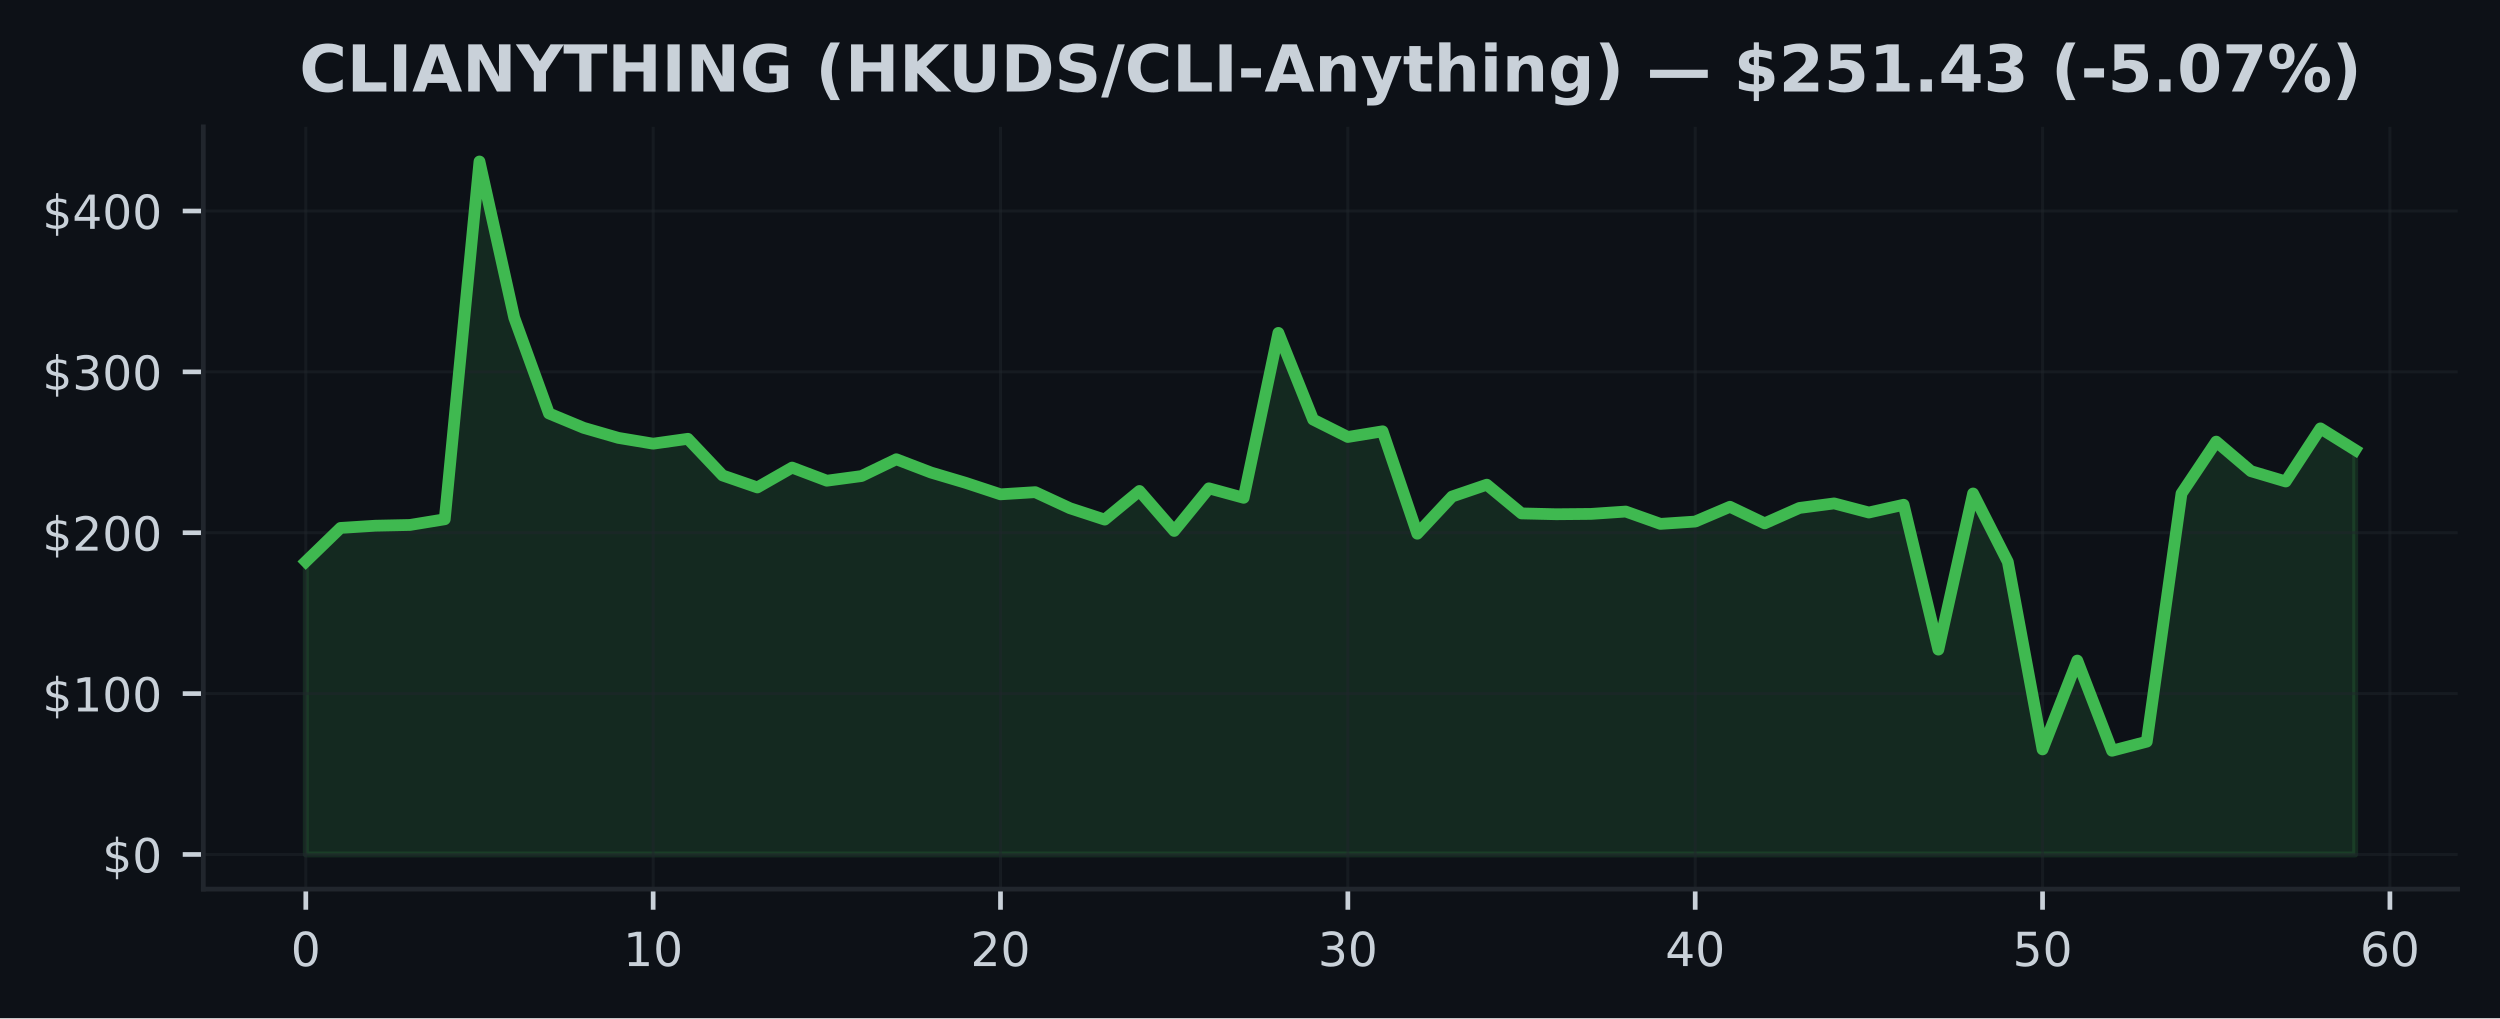
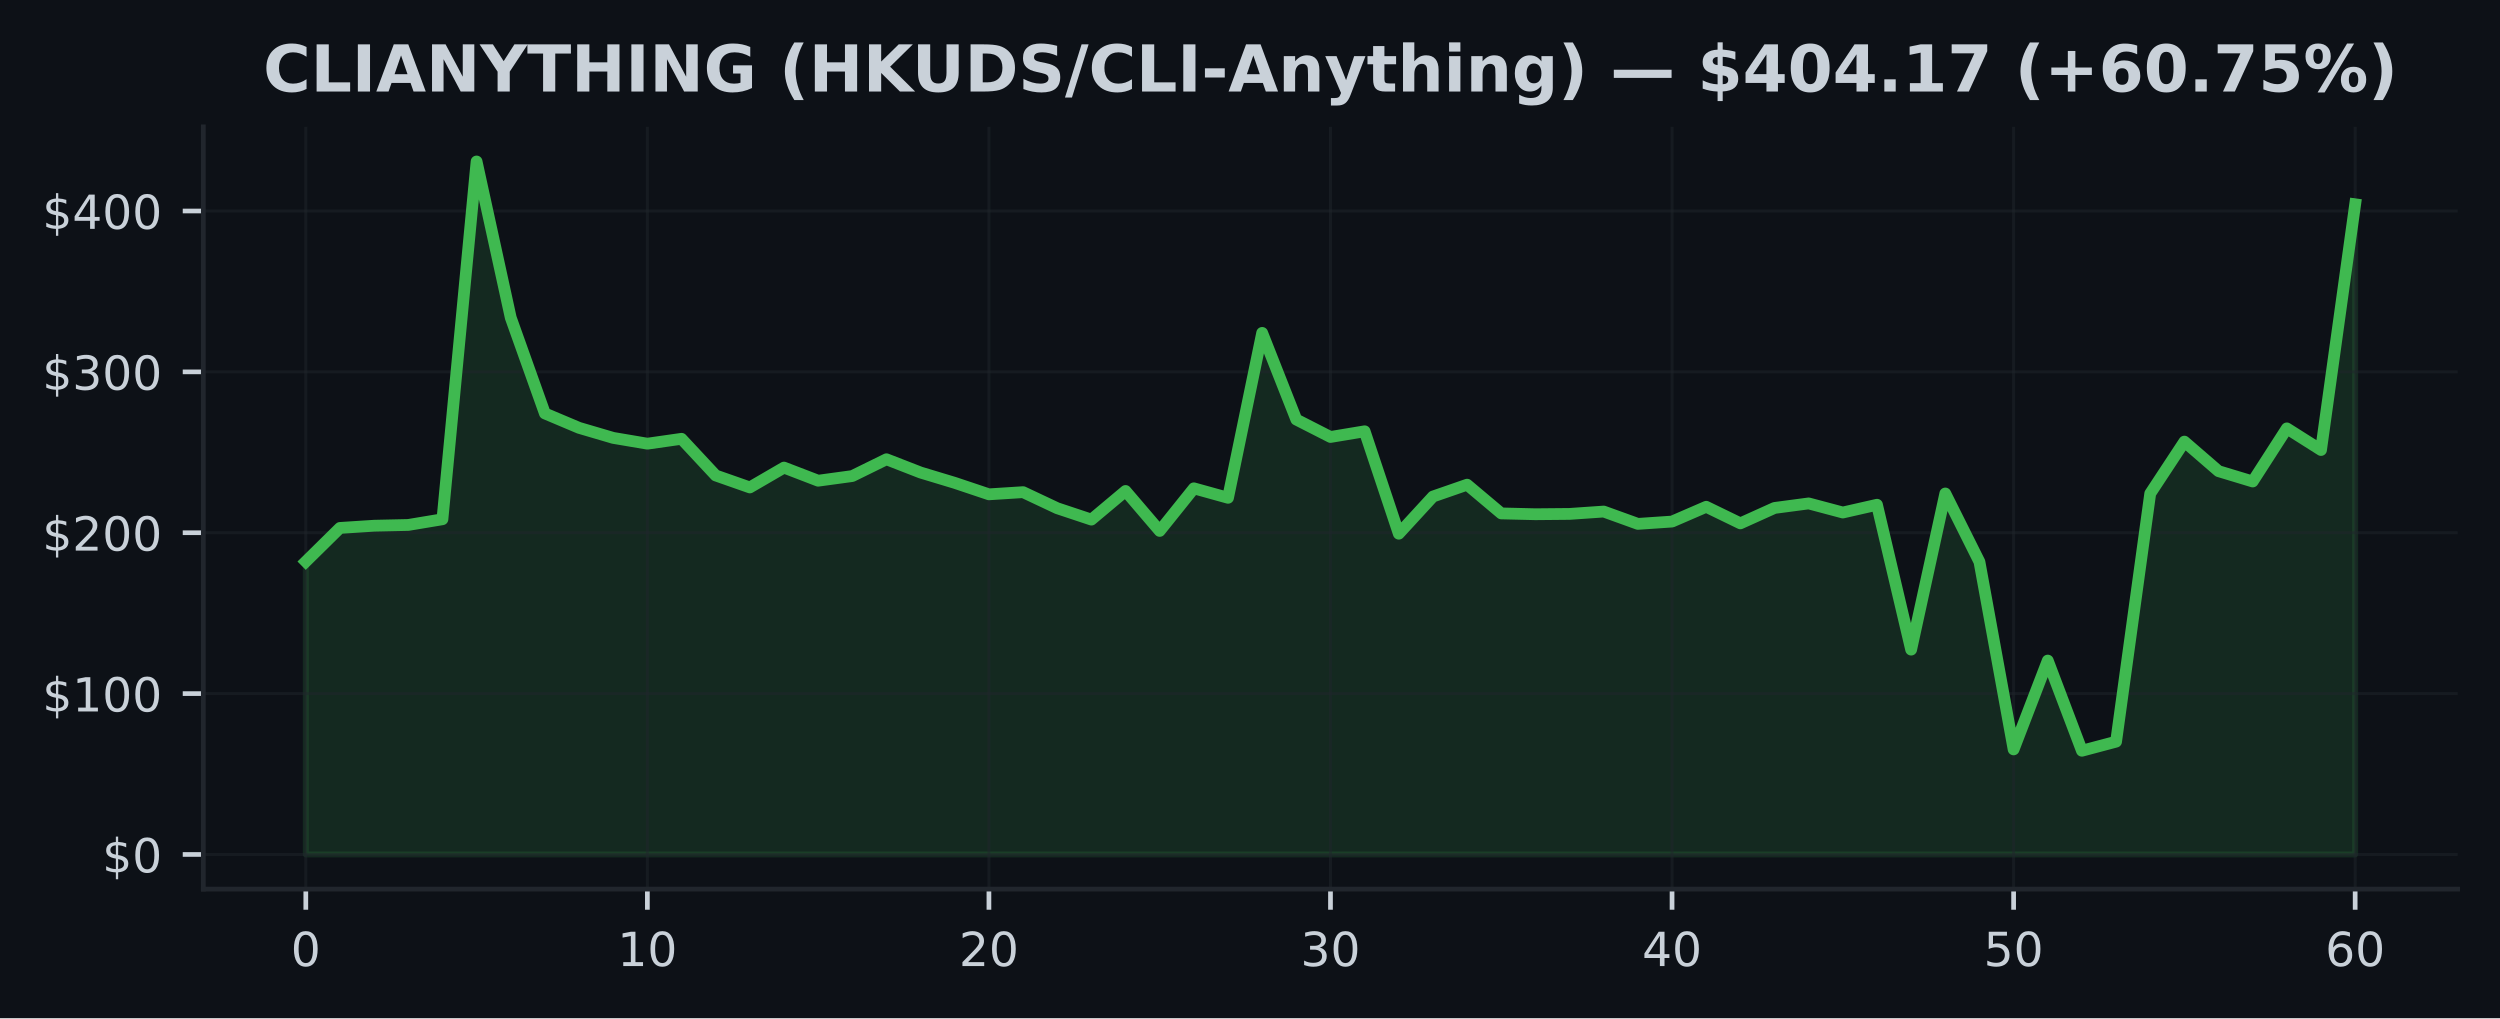
<svg xmlns="http://www.w3.org/2000/svg" xmlns:xlink="http://www.w3.org/1999/xlink" width="424.91pt" height="173.061pt" viewBox="0 0 424.91 173.061" version="1.1">
  <defs>
    <style type="text/css">*{stroke-linejoin: round; stroke-linecap: butt}</style>
  </defs>
  <g id="figure_1">
    <g id="patch_1">
      <path d="M 0 173.061  L 424.91 173.061  L 424.91 0  L 0 0  z " style="fill: #0d1117" />
    </g>
    <g id="axes_1">
      <g id="patch_2">
        <path d="M 34.56 151.118  L 417.71 151.118  L 417.71 21.558  L 34.56 21.558  z " style="fill: #0d1117" />
      </g>
      <g id="FillBetweenPolyCollection_1">
        <defs>
-           <path id="m58f45f64d0" d="M 51.976 -27.832  L 51.976 -77.612  L 57.88 -83.332  L 63.783 -83.707  L 69.687 -83.838  L 75.591 -84.806  L 81.494 -145.613  L 87.398 -119.07  L 93.302 -102.791  L 99.205 -100.341  L 105.109 -98.635  L 111.013 -97.651  L 116.917 -98.479  L 122.82 -92.251  L 128.724 -90.214  L 134.628 -93.588  L 140.531 -91.357  L 146.435 -92.15  L 152.339 -95.004  L 158.242 -92.746  L 164.146 -90.991  L 170.05 -89.044  L 175.954 -89.413  L 181.857 -86.679  L 187.761 -84.746  L 193.665 -89.612  L 199.568 -82.824  L 205.472 -90.064  L 211.376 -88.453  L 217.279 -116.481  L 223.183 -101.749  L 229.087 -98.791  L 234.991 -99.756  L 240.894 -82.351  L 246.798 -88.666  L 252.702 -90.682  L 258.605 -85.798  L 264.509 -85.659  L 270.413 -85.714  L 276.316 -86.116  L 282.22 -84.018  L 288.124 -84.415  L 294.028 -86.928  L 299.931 -84.109  L 305.835 -86.728  L 311.739 -87.499  L 317.642 -85.951  L 323.546 -87.272  L 329.45 -62.648  L 335.353 -89.186  L 341.257 -77.566  L 347.161 -45.691  L 353.065 -60.786  L 358.968 -45.461  L 364.872 -47.006  L 370.776 -89.181  L 376.679 -98.001  L 382.583 -92.981  L 388.487 -91.226  L 394.39 -100.251  L 400.294 -96.576  L 400.294 -27.832  L 400.294 -27.832  L 394.39 -27.832  L 388.487 -27.832  L 382.583 -27.832  L 376.679 -27.832  L 370.776 -27.832  L 364.872 -27.832  L 358.968 -27.832  L 353.065 -27.832  L 347.161 -27.832  L 341.257 -27.832  L 335.353 -27.832  L 329.45 -27.832  L 323.546 -27.832  L 317.642 -27.832  L 311.739 -27.832  L 305.835 -27.832  L 299.931 -27.832  L 294.028 -27.832  L 288.124 -27.832  L 282.22 -27.832  L 276.316 -27.832  L 270.413 -27.832  L 264.509 -27.832  L 258.605 -27.832  L 252.702 -27.832  L 246.798 -27.832  L 240.894 -27.832  L 234.991 -27.832  L 229.087 -27.832  L 223.183 -27.832  L 217.279 -27.832  L 211.376 -27.832  L 205.472 -27.832  L 199.568 -27.832  L 193.665 -27.832  L 187.761 -27.832  L 181.857 -27.832  L 175.954 -27.832  L 170.05 -27.832  L 164.146 -27.832  L 158.242 -27.832  L 152.339 -27.832  L 146.435 -27.832  L 140.531 -27.832  L 134.628 -27.832  L 128.724 -27.832  L 122.82 -27.832  L 116.917 -27.832  L 111.013 -27.832  L 105.109 -27.832  L 99.205 -27.832  L 93.302 -27.832  L 87.398 -27.832  L 81.494 -27.832  L 75.591 -27.832  L 69.687 -27.832  L 63.783 -27.832  L 57.88 -27.832  L 51.976 -27.832  z " style="stroke: #3fb950; stroke-opacity: 0.15" />
+           <path id="m0d04fa0395" d="M 51.976 -27.832  L 51.976 -77.612  L 57.781 -83.332  L 63.587 -83.707  L 69.392 -83.838  L 75.197 -84.806  L 81.002 -145.613  L 86.808 -119.07  L 92.613 -102.791  L 98.418 -100.341  L 104.224 -98.635  L 110.029 -97.651  L 115.834 -98.479  L 121.64 -92.251  L 127.445 -90.214  L 133.25 -93.588  L 139.055 -91.357  L 144.861 -92.15  L 150.666 -95.004  L 156.471 -92.746  L 162.277 -90.991  L 168.082 -89.044  L 173.887 -89.413  L 179.693 -86.679  L 185.498 -84.746  L 191.303 -89.612  L 197.108 -82.824  L 202.914 -90.064  L 208.719 -88.453  L 214.524 -116.481  L 220.33 -101.749  L 226.135 -98.791  L 231.94 -99.756  L 237.746 -82.351  L 243.551 -88.666  L 249.356 -90.682  L 255.162 -85.798  L 260.967 -85.659  L 266.772 -85.714  L 272.577 -86.116  L 278.383 -84.018  L 284.188 -84.415  L 289.993 -86.928  L 295.799 -84.109  L 301.604 -86.728  L 307.409 -87.499  L 313.215 -85.951  L 319.02 -87.272  L 324.825 -62.648  L 330.63 -89.186  L 336.436 -77.566  L 342.241 -45.691  L 348.046 -60.786  L 353.852 -45.461  L 359.657 -47.006  L 365.462 -89.181  L 371.268 -98.001  L 377.073 -92.981  L 382.878 -91.226  L 388.683 -100.251  L 394.489 -96.576  L 400.294 -138.338  L 400.294 -27.832  L 400.294 -27.832  L 394.489 -27.832  L 388.683 -27.832  L 382.878 -27.832  L 377.073 -27.832  L 371.268 -27.832  L 365.462 -27.832  L 359.657 -27.832  L 353.852 -27.832  L 348.046 -27.832  L 342.241 -27.832  L 336.436 -27.832  L 330.63 -27.832  L 324.825 -27.832  L 319.02 -27.832  L 313.215 -27.832  L 307.409 -27.832  L 301.604 -27.832  L 295.799 -27.832  L 289.993 -27.832  L 284.188 -27.832  L 278.383 -27.832  L 272.577 -27.832  L 266.772 -27.832  L 260.967 -27.832  L 255.162 -27.832  L 249.356 -27.832  L 243.551 -27.832  L 237.746 -27.832  L 231.94 -27.832  L 226.135 -27.832  L 220.33 -27.832  L 214.524 -27.832  L 208.719 -27.832  L 202.914 -27.832  L 197.108 -27.832  L 191.303 -27.832  L 185.498 -27.832  L 179.693 -27.832  L 173.887 -27.832  L 168.082 -27.832  L 162.277 -27.832  L 156.471 -27.832  L 150.666 -27.832  L 144.861 -27.832  L 139.055 -27.832  L 133.25 -27.832  L 127.445 -27.832  L 121.64 -27.832  L 115.834 -27.832  L 110.029 -27.832  L 104.224 -27.832  L 98.418 -27.832  L 92.613 -27.832  L 86.808 -27.832  L 81.002 -27.832  L 75.197 -27.832  L 69.392 -27.832  L 63.587 -27.832  L 57.781 -27.832  L 51.976 -27.832  z " style="stroke: #3fb950; stroke-opacity: 0.15" />
        </defs>
-         <g clip-path="url(#pb9dd14fadb)">
-           <use xlink:href="#m58f45f64d0" x="0" y="173.061" style="fill: #3fb950; fill-opacity: 0.15; stroke: #3fb950; stroke-opacity: 0.15" />
+         <g clip-path="url(#p597c55c87f)">
+           <use xlink:href="#m0d04fa0395" x="0" y="173.061" style="fill: #3fb950; fill-opacity: 0.15; stroke: #3fb950; stroke-opacity: 0.15" />
        </g>
      </g>
      <g id="matplotlib.axis_1">
        <g id="xtick_1">
          <g id="line2d_1">
-             <path d="M 51.976 151.118  L 51.976 21.558  " clip-path="url(#pb9dd14fadb)" style="fill: none; stroke: #21262d; stroke-opacity: 0.5; stroke-width: 0.5; stroke-linecap: square" />
+             <path d="M 51.976 151.118  L 51.976 21.558  " clip-path="url(#p597c55c87f)" style="fill: none; stroke: #21262d; stroke-opacity: 0.5; stroke-width: 0.5; stroke-linecap: square" />
          </g>
          <g id="line2d_2">
            <defs>
-               <path id="maa7d5f67ea" d="M 0 0  L 0 3.5  " style="stroke: #c9d1d9; stroke-width: 0.8" />
+               <path id="m3aefb17740" d="M 0 0  L 0 3.5  " style="stroke: #c9d1d9; stroke-width: 0.8" />
            </defs>
            <g>
-               <use xlink:href="#maa7d5f67ea" x="51.976" y="151.118" style="fill: #c9d1d9; stroke: #c9d1d9; stroke-width: 0.8" />
+               <use xlink:href="#m3aefb17740" x="51.976" y="151.118" style="fill: #c9d1d9; stroke: #c9d1d9; stroke-width: 0.8" />
            </g>
          </g>
          <g id="text_1">
            <g style="fill: #c9d1d9" transform="translate(49.43091 164.197) scale(0.08 -0.08)">
              <defs>
                <path id="DejaVuSans-30" d="M 2034 4250  Q 1547 4250 1301 3770  Q 1056 3291 1056 2328  Q 1056 1369 1301 889  Q 1547 409 2034 409  Q 2525 409 2770 889  Q 3016 1369 3016 2328  Q 3016 3291 2770 3770  Q 2525 4250 2034 4250  z M 2034 4750  Q 2819 4750 3233 4129  Q 3647 3509 3647 2328  Q 3647 1150 3233 529  Q 2819 -91 2034 -91  Q 1250 -91 836 529  Q 422 1150 422 2328  Q 422 3509 836 4129  Q 1250 4750 2034 4750  z " transform="scale(0.015625)" />
              </defs>
              <use xlink:href="#DejaVuSans-30" />
            </g>
          </g>
        </g>
        <g id="xtick_2">
          <g id="line2d_3">
-             <path d="M 111.013 151.118  L 111.013 21.558  " clip-path="url(#pb9dd14fadb)" style="fill: none; stroke: #21262d; stroke-opacity: 0.5; stroke-width: 0.5; stroke-linecap: square" />
+             <path d="M 110.029 151.118  L 110.029 21.558  " clip-path="url(#p597c55c87f)" style="fill: none; stroke: #21262d; stroke-opacity: 0.5; stroke-width: 0.5; stroke-linecap: square" />
          </g>
          <g id="line2d_4">
            <g>
-               <use xlink:href="#maa7d5f67ea" x="111.013" y="151.118" style="fill: #c9d1d9; stroke: #c9d1d9; stroke-width: 0.8" />
+               <use xlink:href="#m3aefb17740" x="110.029" y="151.118" style="fill: #c9d1d9; stroke: #c9d1d9; stroke-width: 0.8" />
            </g>
          </g>
          <g id="text_2">
-             <g style="fill: #c9d1d9" transform="translate(105.9229 164.197) scale(0.08 -0.08)">
+             <g style="fill: #c9d1d9" transform="translate(104.9389 164.197) scale(0.08 -0.08)">
              <defs>
                <path id="DejaVuSans-31" d="M 794 531  L 1825 531  L 1825 4091  L 703 3866  L 703 4441  L 1819 4666  L 2450 4666  L 2450 531  L 3481 531  L 3481 0  L 794 0  L 794 531  z " transform="scale(0.015625)" />
              </defs>
              <use xlink:href="#DejaVuSans-31" />
              <use xlink:href="#DejaVuSans-30" transform="translate(63.62305 0)" />
            </g>
          </g>
        </g>
        <g id="xtick_3">
          <g id="line2d_5">
-             <path d="M 170.05 151.118  L 170.05 21.558  " clip-path="url(#pb9dd14fadb)" style="fill: none; stroke: #21262d; stroke-opacity: 0.5; stroke-width: 0.5; stroke-linecap: square" />
+             <path d="M 168.082 151.118  L 168.082 21.558  " clip-path="url(#p597c55c87f)" style="fill: none; stroke: #21262d; stroke-opacity: 0.5; stroke-width: 0.5; stroke-linecap: square" />
          </g>
          <g id="line2d_6">
            <g>
-               <use xlink:href="#maa7d5f67ea" x="170.05" y="151.118" style="fill: #c9d1d9; stroke: #c9d1d9; stroke-width: 0.8" />
+               <use xlink:href="#m3aefb17740" x="168.082" y="151.118" style="fill: #c9d1d9; stroke: #c9d1d9; stroke-width: 0.8" />
            </g>
          </g>
          <g id="text_3">
-             <g style="fill: #c9d1d9" transform="translate(164.9599 164.197) scale(0.08 -0.08)">
+             <g style="fill: #c9d1d9" transform="translate(162.992 164.197) scale(0.08 -0.08)">
              <defs>
                <path id="DejaVuSans-32" d="M 1228 531  L 3431 531  L 3431 0  L 469 0  L 469 531  Q 828 903 1448 1529  Q 2069 2156 2228 2338  Q 2531 2678 2651 2914  Q 2772 3150 2772 3378  Q 2772 3750 2511 3984  Q 2250 4219 1831 4219  Q 1534 4219 1204 4116  Q 875 4013 500 3803  L 500 4441  Q 881 4594 1212 4672  Q 1544 4750 1819 4750  Q 2544 4750 2975 4387  Q 3406 4025 3406 3419  Q 3406 3131 3298 2873  Q 3191 2616 2906 2266  Q 2828 2175 2409 1742  Q 1991 1309 1228 531  z " transform="scale(0.015625)" />
              </defs>
              <use xlink:href="#DejaVuSans-32" />
              <use xlink:href="#DejaVuSans-30" transform="translate(63.62305 0)" />
            </g>
          </g>
        </g>
        <g id="xtick_4">
          <g id="line2d_7">
-             <path d="M 229.087 151.118  L 229.087 21.558  " clip-path="url(#pb9dd14fadb)" style="fill: none; stroke: #21262d; stroke-opacity: 0.5; stroke-width: 0.5; stroke-linecap: square" />
+             <path d="M 226.135 151.118  L 226.135 21.558  " clip-path="url(#p597c55c87f)" style="fill: none; stroke: #21262d; stroke-opacity: 0.5; stroke-width: 0.5; stroke-linecap: square" />
          </g>
          <g id="line2d_8">
            <g>
-               <use xlink:href="#maa7d5f67ea" x="229.087" y="151.118" style="fill: #c9d1d9; stroke: #c9d1d9; stroke-width: 0.8" />
+               <use xlink:href="#m3aefb17740" x="226.135" y="151.118" style="fill: #c9d1d9; stroke: #c9d1d9; stroke-width: 0.8" />
            </g>
          </g>
          <g id="text_4">
-             <g style="fill: #c9d1d9" transform="translate(223.9968 164.197) scale(0.08 -0.08)">
+             <g style="fill: #c9d1d9" transform="translate(221.045 164.197) scale(0.08 -0.08)">
              <defs>
                <path id="DejaVuSans-33" d="M 2597 2516  Q 3050 2419 3304 2112  Q 3559 1806 3559 1356  Q 3559 666 3084 287  Q 2609 -91 1734 -91  Q 1441 -91 1130 -33  Q 819 25 488 141  L 488 750  Q 750 597 1062 519  Q 1375 441 1716 441  Q 2309 441 2620 675  Q 2931 909 2931 1356  Q 2931 1769 2642 2001  Q 2353 2234 1838 2234  L 1294 2234  L 1294 2753  L 1863 2753  Q 2328 2753 2575 2939  Q 2822 3125 2822 3475  Q 2822 3834 2567 4026  Q 2313 4219 1838 4219  Q 1578 4219 1281 4162  Q 984 4106 628 3988  L 628 4550  Q 988 4650 1302 4700  Q 1616 4750 1894 4750  Q 2613 4750 3031 4423  Q 3450 4097 3450 3541  Q 3450 3153 3228 2886  Q 3006 2619 2597 2516  z " transform="scale(0.015625)" />
              </defs>
              <use xlink:href="#DejaVuSans-33" />
              <use xlink:href="#DejaVuSans-30" transform="translate(63.62305 0)" />
            </g>
          </g>
        </g>
        <g id="xtick_5">
          <g id="line2d_9">
-             <path d="M 288.124 151.118  L 288.124 21.558  " clip-path="url(#pb9dd14fadb)" style="fill: none; stroke: #21262d; stroke-opacity: 0.5; stroke-width: 0.5; stroke-linecap: square" />
+             <path d="M 284.188 151.118  L 284.188 21.558  " clip-path="url(#p597c55c87f)" style="fill: none; stroke: #21262d; stroke-opacity: 0.5; stroke-width: 0.5; stroke-linecap: square" />
          </g>
          <g id="line2d_10">
            <g>
-               <use xlink:href="#maa7d5f67ea" x="288.124" y="151.118" style="fill: #c9d1d9; stroke: #c9d1d9; stroke-width: 0.8" />
+               <use xlink:href="#m3aefb17740" x="284.188" y="151.118" style="fill: #c9d1d9; stroke: #c9d1d9; stroke-width: 0.8" />
            </g>
          </g>
          <g id="text_5">
-             <g style="fill: #c9d1d9" transform="translate(283.0338 164.197) scale(0.08 -0.08)">
+             <g style="fill: #c9d1d9" transform="translate(279.098 164.197) scale(0.08 -0.08)">
              <defs>
                <path id="DejaVuSans-34" d="M 2419 4116  L 825 1625  L 2419 1625  L 2419 4116  z M 2253 4666  L 3047 4666  L 3047 1625  L 3713 1625  L 3713 1100  L 3047 1100  L 3047 0  L 2419 0  L 2419 1100  L 313 1100  L 313 1709  L 2253 4666  z " transform="scale(0.015625)" />
              </defs>
              <use xlink:href="#DejaVuSans-34" />
              <use xlink:href="#DejaVuSans-30" transform="translate(63.62305 0)" />
            </g>
          </g>
        </g>
        <g id="xtick_6">
          <g id="line2d_11">
-             <path d="M 347.161 151.118  L 347.161 21.558  " clip-path="url(#pb9dd14fadb)" style="fill: none; stroke: #21262d; stroke-opacity: 0.5; stroke-width: 0.5; stroke-linecap: square" />
+             <path d="M 342.241 151.118  L 342.241 21.558  " clip-path="url(#p597c55c87f)" style="fill: none; stroke: #21262d; stroke-opacity: 0.5; stroke-width: 0.5; stroke-linecap: square" />
          </g>
          <g id="line2d_12">
            <g>
-               <use xlink:href="#maa7d5f67ea" x="347.161" y="151.118" style="fill: #c9d1d9; stroke: #c9d1d9; stroke-width: 0.8" />
+               <use xlink:href="#m3aefb17740" x="342.241" y="151.118" style="fill: #c9d1d9; stroke: #c9d1d9; stroke-width: 0.8" />
            </g>
          </g>
          <g id="text_6">
-             <g style="fill: #c9d1d9" transform="translate(342.0708 164.197) scale(0.08 -0.08)">
+             <g style="fill: #c9d1d9" transform="translate(337.1511 164.197) scale(0.08 -0.08)">
              <defs>
                <path id="DejaVuSans-35" d="M 691 4666  L 3169 4666  L 3169 4134  L 1269 4134  L 1269 2991  Q 1406 3038 1543 3061  Q 1681 3084 1819 3084  Q 2600 3084 3056 2656  Q 3513 2228 3513 1497  Q 3513 744 3044 326  Q 2575 -91 1722 -91  Q 1428 -91 1123 -41  Q 819 9 494 109  L 494 744  Q 775 591 1075 516  Q 1375 441 1709 441  Q 2250 441 2565 725  Q 2881 1009 2881 1497  Q 2881 1984 2565 2268  Q 2250 2553 1709 2553  Q 1456 2553 1204 2497  Q 953 2441 691 2322  L 691 4666  z " transform="scale(0.015625)" />
              </defs>
              <use xlink:href="#DejaVuSans-35" />
              <use xlink:href="#DejaVuSans-30" transform="translate(63.62305 0)" />
            </g>
          </g>
        </g>
        <g id="xtick_7">
          <g id="line2d_13">
-             <path d="M 406.198 151.118  L 406.198 21.558  " clip-path="url(#pb9dd14fadb)" style="fill: none; stroke: #21262d; stroke-opacity: 0.5; stroke-width: 0.5; stroke-linecap: square" />
+             <path d="M 400.294 151.118  L 400.294 21.558  " clip-path="url(#p597c55c87f)" style="fill: none; stroke: #21262d; stroke-opacity: 0.5; stroke-width: 0.5; stroke-linecap: square" />
          </g>
          <g id="line2d_14">
            <g>
-               <use xlink:href="#maa7d5f67ea" x="406.198" y="151.118" style="fill: #c9d1d9; stroke: #c9d1d9; stroke-width: 0.8" />
+               <use xlink:href="#m3aefb17740" x="400.294" y="151.118" style="fill: #c9d1d9; stroke: #c9d1d9; stroke-width: 0.8" />
            </g>
          </g>
          <g id="text_7">
-             <g style="fill: #c9d1d9" transform="translate(401.1078 164.197) scale(0.08 -0.08)">
+             <g style="fill: #c9d1d9" transform="translate(395.2041 164.197) scale(0.08 -0.08)">
              <defs>
                <path id="DejaVuSans-36" d="M 2113 2584  Q 1688 2584 1439 2293  Q 1191 2003 1191 1497  Q 1191 994 1439 701  Q 1688 409 2113 409  Q 2538 409 2786 701  Q 3034 994 3034 1497  Q 3034 2003 2786 2293  Q 2538 2584 2113 2584  z M 3366 4563  L 3366 3988  Q 3128 4100 2886 4159  Q 2644 4219 2406 4219  Q 1781 4219 1451 3797  Q 1122 3375 1075 2522  Q 1259 2794 1537 2939  Q 1816 3084 2150 3084  Q 2853 3084 3261 2657  Q 3669 2231 3669 1497  Q 3669 778 3244 343  Q 2819 -91 2113 -91  Q 1303 -91 875 529  Q 447 1150 447 2328  Q 447 3434 972 4092  Q 1497 4750 2381 4750  Q 2619 4750 2861 4703  Q 3103 4656 3366 4563  z " transform="scale(0.015625)" />
              </defs>
              <use xlink:href="#DejaVuSans-36" />
              <use xlink:href="#DejaVuSans-30" transform="translate(63.62305 0)" />
            </g>
          </g>
        </g>
      </g>
      <g id="matplotlib.axis_2">
        <g id="ytick_1">
          <g id="line2d_15">
-             <path d="M 34.56 145.229  L 417.71 145.229  " clip-path="url(#pb9dd14fadb)" style="fill: none; stroke: #21262d; stroke-opacity: 0.5; stroke-width: 0.5; stroke-linecap: square" />
+             <path d="M 34.56 145.229  L 417.71 145.229  " clip-path="url(#p597c55c87f)" style="fill: none; stroke: #21262d; stroke-opacity: 0.5; stroke-width: 0.5; stroke-linecap: square" />
          </g>
          <g id="line2d_16">
            <defs>
-               <path id="mf59d73e8df" d="M 0 0  L -3.5 0  " style="stroke: #c9d1d9; stroke-width: 0.8" />
+               <path id="m02a210b5dd" d="M 0 0  L -3.5 0  " style="stroke: #c9d1d9; stroke-width: 0.8" />
            </defs>
            <g>
-               <use xlink:href="#mf59d73e8df" x="34.56" y="145.229" style="fill: #c9d1d9; stroke: #c9d1d9; stroke-width: 0.8" />
+               <use xlink:href="#m02a210b5dd" x="34.56" y="145.229" style="fill: #c9d1d9; stroke: #c9d1d9; stroke-width: 0.8" />
            </g>
          </g>
          <g id="text_8">
            <g style="fill: #c9d1d9" transform="translate(17.38 148.2686) scale(0.08 -0.08)">
              <defs>
                <path id="DejaVuSans-24" d="M 2163 -941  L 1850 -941  L 1847 0  Q 1519 6 1191 76  Q 863 147 531 288  L 531 850  Q 850 650 1176 548  Q 1503 447 1850 444  L 1850 1869  Q 1159 1981 845 2250  Q 531 2519 531 2988  Q 531 3497 872 3790  Q 1213 4084 1850 4128  L 1850 4863  L 2163 4863  L 2163 4138  Q 2453 4125 2725 4076  Q 2997 4028 3256 3944  L 3256 3397  Q 2997 3528 2723 3600  Q 2450 3672 2163 3684  L 2163 2350  Q 2872 2241 3206 1959  Q 3541 1678 3541 1191  Q 3541 663 3186 358  Q 2831 53 2163 6  L 2163 -941  z M 1850 2406  L 1850 3688  Q 1488 3647 1297 3481  Q 1106 3316 1106 3041  Q 1106 2772 1282 2622  Q 1459 2472 1850 2406  z M 2163 1806  L 2163 453  Q 2559 506 2761 678  Q 2963 850 2963 1131  Q 2963 1406 2770 1568  Q 2578 1731 2163 1806  z " transform="scale(0.015625)" />
              </defs>
              <use xlink:href="#DejaVuSans-24" />
              <use xlink:href="#DejaVuSans-30" transform="translate(63.62305 0)" />
            </g>
          </g>
        </g>
        <g id="ytick_2">
          <g id="line2d_17">
-             <path d="M 34.56 117.888  L 417.71 117.888  " clip-path="url(#pb9dd14fadb)" style="fill: none; stroke: #21262d; stroke-opacity: 0.5; stroke-width: 0.5; stroke-linecap: square" />
+             <path d="M 34.56 117.888  L 417.71 117.888  " clip-path="url(#p597c55c87f)" style="fill: none; stroke: #21262d; stroke-opacity: 0.5; stroke-width: 0.5; stroke-linecap: square" />
          </g>
          <g id="line2d_18">
            <g>
-               <use xlink:href="#mf59d73e8df" x="34.56" y="117.888" style="fill: #c9d1d9; stroke: #c9d1d9; stroke-width: 0.8" />
+               <use xlink:href="#m02a210b5dd" x="34.56" y="117.888" style="fill: #c9d1d9; stroke: #c9d1d9; stroke-width: 0.8" />
            </g>
          </g>
          <g id="text_9">
            <g style="fill: #c9d1d9" transform="translate(7.2 120.927) scale(0.08 -0.08)">
              <use xlink:href="#DejaVuSans-24" />
              <use xlink:href="#DejaVuSans-31" transform="translate(63.62305 0)" />
              <use xlink:href="#DejaVuSans-30" transform="translate(127.2461 0)" />
              <use xlink:href="#DejaVuSans-30" transform="translate(190.8691 0)" />
            </g>
          </g>
        </g>
        <g id="ytick_3">
          <g id="line2d_19">
-             <path d="M 34.56 90.546  L 417.71 90.546  " clip-path="url(#pb9dd14fadb)" style="fill: none; stroke: #21262d; stroke-opacity: 0.5; stroke-width: 0.5; stroke-linecap: square" />
+             <path d="M 34.56 90.546  L 417.71 90.546  " clip-path="url(#p597c55c87f)" style="fill: none; stroke: #21262d; stroke-opacity: 0.5; stroke-width: 0.5; stroke-linecap: square" />
          </g>
          <g id="line2d_20">
            <g>
-               <use xlink:href="#mf59d73e8df" x="34.56" y="90.546" style="fill: #c9d1d9; stroke: #c9d1d9; stroke-width: 0.8" />
+               <use xlink:href="#m02a210b5dd" x="34.56" y="90.546" style="fill: #c9d1d9; stroke: #c9d1d9; stroke-width: 0.8" />
            </g>
          </g>
          <g id="text_10">
            <g style="fill: #c9d1d9" transform="translate(7.2 93.58552) scale(0.08 -0.08)">
              <use xlink:href="#DejaVuSans-24" />
              <use xlink:href="#DejaVuSans-32" transform="translate(63.62305 0)" />
              <use xlink:href="#DejaVuSans-30" transform="translate(127.2461 0)" />
              <use xlink:href="#DejaVuSans-30" transform="translate(190.8691 0)" />
            </g>
          </g>
        </g>
        <g id="ytick_4">
          <g id="line2d_21">
-             <path d="M 34.56 63.205  L 417.71 63.205  " clip-path="url(#pb9dd14fadb)" style="fill: none; stroke: #21262d; stroke-opacity: 0.5; stroke-width: 0.5; stroke-linecap: square" />
+             <path d="M 34.56 63.205  L 417.71 63.205  " clip-path="url(#p597c55c87f)" style="fill: none; stroke: #21262d; stroke-opacity: 0.5; stroke-width: 0.5; stroke-linecap: square" />
          </g>
          <g id="line2d_22">
            <g>
-               <use xlink:href="#mf59d73e8df" x="34.56" y="63.205" style="fill: #c9d1d9; stroke: #c9d1d9; stroke-width: 0.8" />
+               <use xlink:href="#m02a210b5dd" x="34.56" y="63.205" style="fill: #c9d1d9; stroke: #c9d1d9; stroke-width: 0.8" />
            </g>
          </g>
          <g id="text_11">
            <g style="fill: #c9d1d9" transform="translate(7.2 66.24399) scale(0.08 -0.08)">
              <use xlink:href="#DejaVuSans-24" />
              <use xlink:href="#DejaVuSans-33" transform="translate(63.62305 0)" />
              <use xlink:href="#DejaVuSans-30" transform="translate(127.2461 0)" />
              <use xlink:href="#DejaVuSans-30" transform="translate(190.8691 0)" />
            </g>
          </g>
        </g>
        <g id="ytick_5">
          <g id="line2d_23">
-             <path d="M 34.56 35.863  L 417.71 35.863  " clip-path="url(#pb9dd14fadb)" style="fill: none; stroke: #21262d; stroke-opacity: 0.5; stroke-width: 0.5; stroke-linecap: square" />
+             <path d="M 34.56 35.863  L 417.71 35.863  " clip-path="url(#p597c55c87f)" style="fill: none; stroke: #21262d; stroke-opacity: 0.5; stroke-width: 0.5; stroke-linecap: square" />
          </g>
          <g id="line2d_24">
            <g>
-               <use xlink:href="#mf59d73e8df" x="34.56" y="35.863" style="fill: #c9d1d9; stroke: #c9d1d9; stroke-width: 0.8" />
+               <use xlink:href="#m02a210b5dd" x="34.56" y="35.863" style="fill: #c9d1d9; stroke: #c9d1d9; stroke-width: 0.8" />
            </g>
          </g>
          <g id="text_12">
            <g style="fill: #c9d1d9" transform="translate(7.2 38.90247) scale(0.08 -0.08)">
              <use xlink:href="#DejaVuSans-24" />
              <use xlink:href="#DejaVuSans-34" transform="translate(63.62305 0)" />
              <use xlink:href="#DejaVuSans-30" transform="translate(127.2461 0)" />
              <use xlink:href="#DejaVuSans-30" transform="translate(190.8691 0)" />
            </g>
          </g>
        </g>
      </g>
      <g id="line2d_25">
-         <path d="M 51.976 95.448  L 57.88 89.729  L 63.783 89.354  L 69.687 89.223  L 75.591 88.255  L 81.494 27.447  L 87.398 53.991  L 93.302 70.27  L 99.205 72.719  L 105.109 74.426  L 111.013 75.41  L 116.917 74.581  L 122.82 80.81  L 128.724 82.847  L 134.628 79.473  L 140.531 81.704  L 146.435 80.911  L 152.339 78.057  L 158.242 80.315  L 164.146 82.07  L 170.05 84.017  L 175.954 83.648  L 181.857 86.382  L 187.761 88.315  L 193.665 83.448  L 199.568 90.237  L 205.472 82.997  L 211.376 84.608  L 217.279 56.58  L 223.183 71.311  L 229.087 74.27  L 234.991 73.305  L 240.894 90.71  L 246.798 84.394  L 252.702 82.379  L 258.605 87.262  L 264.509 87.402  L 270.413 87.347  L 276.316 86.945  L 282.22 89.042  L 288.124 88.646  L 294.028 86.133  L 299.931 88.952  L 305.835 86.333  L 311.739 85.562  L 317.642 87.109  L 323.546 85.789  L 329.45 110.412  L 335.353 83.875  L 341.257 95.495  L 347.161 127.37  L 353.065 112.274  L 358.968 127.599  L 364.872 126.055  L 370.776 83.88  L 376.679 75.06  L 382.583 80.08  L 388.487 81.835  L 394.39 72.81  L 400.294 76.484  " clip-path="url(#pb9dd14fadb)" style="fill: none; stroke: #3fb950; stroke-width: 2; stroke-linecap: square" />
+         <path d="M 51.976 95.448  L 57.781 89.729  L 63.587 89.354  L 69.392 89.223  L 75.197 88.255  L 81.002 27.447  L 86.808 53.991  L 92.613 70.27  L 98.418 72.719  L 104.224 74.426  L 110.029 75.41  L 115.834 74.581  L 121.64 80.81  L 127.445 82.847  L 133.25 79.473  L 139.055 81.704  L 144.861 80.911  L 150.666 78.057  L 156.471 80.315  L 162.277 82.07  L 168.082 84.017  L 173.887 83.648  L 179.693 86.382  L 185.498 88.315  L 191.303 83.448  L 197.108 90.237  L 202.914 82.997  L 208.719 84.608  L 214.524 56.58  L 220.33 71.311  L 226.135 74.27  L 231.94 73.305  L 237.746 90.71  L 243.551 84.394  L 249.356 82.379  L 255.162 87.262  L 260.967 87.402  L 266.772 87.347  L 272.577 86.945  L 278.383 89.042  L 284.188 88.646  L 289.993 86.133  L 295.799 88.952  L 301.604 86.333  L 307.409 85.562  L 313.215 87.109  L 319.02 85.789  L 324.825 110.412  L 330.63 83.875  L 336.436 95.495  L 342.241 127.37  L 348.046 112.274  L 353.852 127.599  L 359.657 126.055  L 365.462 83.88  L 371.268 75.06  L 377.073 80.08  L 382.878 81.835  L 388.683 72.81  L 394.489 76.484  L 400.294 34.723  " clip-path="url(#p597c55c87f)" style="fill: none; stroke: #3fb950; stroke-width: 2; stroke-linecap: square" />
      </g>
      <g id="patch_3">
        <path d="M 34.56 151.118  L 34.56 21.558  " style="fill: none; stroke: #21262d; stroke-width: 0.8; stroke-linejoin: miter; stroke-linecap: square" />
      </g>
      <g id="patch_4">
        <path d="M 34.56 151.118  L 417.71 151.118  " style="fill: none; stroke: #21262d; stroke-width: 0.8; stroke-linejoin: miter; stroke-linecap: square" />
      </g>
      <g id="text_13">
-         <g style="fill: #c9d1d9" transform="translate(50.88266 15.55828) scale(0.11 -0.11)">
+         <g style="fill: #c9d1d9" transform="translate(44.72953 15.55828) scale(0.11 -0.11)">
          <defs>
            <path id="DejaVuSans-Bold-43" d="M 4288 256  Q 3956 84 3597 -3  Q 3238 -91 2847 -91  Q 1681 -91 1000 561  Q 319 1213 319 2328  Q 319 3447 1000 4098  Q 1681 4750 2847 4750  Q 3238 4750 3597 4662  Q 3956 4575 4288 4403  L 4288 3438  Q 3953 3666 3628 3772  Q 3303 3878 2944 3878  Q 2300 3878 1931 3465  Q 1563 3053 1563 2328  Q 1563 1606 1931 1193  Q 2300 781 2944 781  Q 3303 781 3628 887  Q 3953 994 4288 1222  L 4288 256  z " transform="scale(0.015625)" />
            <path id="DejaVuSans-Bold-4c" d="M 588 4666  L 1791 4666  L 1791 909  L 3903 909  L 3903 0  L 588 0  L 588 4666  z " transform="scale(0.015625)" />
            <path id="DejaVuSans-Bold-49" d="M 588 4666  L 1791 4666  L 1791 0  L 588 0  L 588 4666  z " transform="scale(0.015625)" />
            <path id="DejaVuSans-Bold-41" d="M 3419 850  L 1538 850  L 1241 0  L 31 0  L 1759 4666  L 3194 4666  L 4922 0  L 3713 0  L 3419 850  z M 1838 1716  L 3116 1716  L 2478 3572  L 1838 1716  z " transform="scale(0.015625)" />
            <path id="DejaVuSans-Bold-4e" d="M 588 4666  L 1931 4666  L 3628 1466  L 3628 4666  L 4769 4666  L 4769 0  L 3425 0  L 1728 3200  L 1728 0  L 588 0  L 588 4666  z " transform="scale(0.015625)" />
            <path id="DejaVuSans-Bold-59" d="M -63 4666  L 1253 4666  L 2316 3003  L 3378 4666  L 4697 4666  L 2919 1966  L 2919 0  L 1716 0  L 1716 1966  L -63 4666  z " transform="scale(0.015625)" />
            <path id="DejaVuSans-Bold-54" d="M 31 4666  L 4331 4666  L 4331 3756  L 2784 3756  L 2784 0  L 1581 0  L 1581 3756  L 31 3756  L 31 4666  z " transform="scale(0.015625)" />
            <path id="DejaVuSans-Bold-48" d="M 588 4666  L 1791 4666  L 1791 2888  L 3566 2888  L 3566 4666  L 4769 4666  L 4769 0  L 3566 0  L 3566 1978  L 1791 1978  L 1791 0  L 588 0  L 588 4666  z " transform="scale(0.015625)" />
            <path id="DejaVuSans-Bold-47" d="M 4781 347  Q 4331 128 3847 18  Q 3363 -91 2847 -91  Q 1681 -91 1000 561  Q 319 1213 319 2328  Q 319 3456 1012 4103  Q 1706 4750 2913 4750  Q 3378 4750 3804 4662  Q 4231 4575 4609 4403  L 4609 3438  Q 4219 3659 3833 3768  Q 3447 3878 3059 3878  Q 2341 3878 1952 3476  Q 1563 3075 1563 2328  Q 1563 1588 1938 1184  Q 2313 781 3003 781  Q 3191 781 3352 804  Q 3513 828 3641 878  L 3641 1784  L 2906 1784  L 2906 2591  L 4781 2591  L 4781 347  z " transform="scale(0.015625)" />
            <path id="DejaVuSans-Bold-20" transform="scale(0.015625)" />
            <path id="DejaVuSans-Bold-28" d="M 2413 -844  L 1484 -844  Q 1006 -72 778 623  Q 550 1319 550 2003  Q 550 2688 779 3389  Q 1009 4091 1484 4856  L 2413 4856  Q 2013 4116 1813 3408  Q 1613 2700 1613 2009  Q 1613 1319 1811 609  Q 2009 -100 2413 -844  z " transform="scale(0.015625)" />
            <path id="DejaVuSans-Bold-4b" d="M 588 4666  L 1791 4666  L 1791 2963  L 3525 4666  L 4922 4666  L 2675 2456  L 5153 0  L 3647 0  L 1791 1838  L 1791 0  L 588 0  L 588 4666  z " transform="scale(0.015625)" />
            <path id="DejaVuSans-Bold-55" d="M 588 4666  L 1791 4666  L 1791 1869  Q 1791 1291 1980 1042  Q 2169 794 2597 794  Q 3028 794 3217 1042  Q 3406 1291 3406 1869  L 3406 4666  L 4609 4666  L 4609 1869  Q 4609 878 4112 393  Q 3616 -91 2597 -91  Q 1581 -91 1084 393  Q 588 878 588 1869  L 588 4666  z " transform="scale(0.015625)" />
            <path id="DejaVuSans-Bold-44" d="M 1791 3756  L 1791 909  L 2222 909  Q 2959 909 3348 1275  Q 3738 1641 3738 2338  Q 3738 3031 3350 3393  Q 2963 3756 2222 3756  L 1791 3756  z M 588 4666  L 1856 4666  Q 2919 4666 3439 4514  Q 3959 4363 4331 4000  Q 4659 3684 4818 3271  Q 4978 2859 4978 2338  Q 4978 1809 4818 1395  Q 4659 981 4331 666  Q 3956 303 3431 151  Q 2906 0 1856 0  L 588 0  L 588 4666  z " transform="scale(0.015625)" />
            <path id="DejaVuSans-Bold-53" d="M 3834 4519  L 3834 3531  Q 3450 3703 3084 3790  Q 2719 3878 2394 3878  Q 1963 3878 1756 3759  Q 1550 3641 1550 3391  Q 1550 3203 1689 3098  Q 1828 2994 2194 2919  L 2706 2816  Q 3484 2659 3812 2340  Q 4141 2022 4141 1434  Q 4141 663 3683 286  Q 3225 -91 2284 -91  Q 1841 -91 1394 -6  Q 947 78 500 244  L 500 1259  Q 947 1022 1364 901  Q 1781 781 2169 781  Q 2563 781 2772 912  Q 2981 1044 2981 1288  Q 2981 1506 2839 1625  Q 2697 1744 2272 1838  L 1806 1941  Q 1106 2091 782 2419  Q 459 2747 459 3303  Q 459 4000 909 4375  Q 1359 4750 2203 4750  Q 2588 4750 2994 4692  Q 3400 4634 3834 4519  z " transform="scale(0.015625)" />
            <path id="DejaVuSans-Bold-2f" d="M 1644 4666  L 2338 4666  L 691 -594  L 0 -594  L 1644 4666  z " transform="scale(0.015625)" />
            <path id="DejaVuSans-Bold-2d" d="M 347 2297  L 2309 2297  L 2309 1388  L 347 1388  L 347 2297  z " transform="scale(0.015625)" />
            <path id="DejaVuSans-Bold-6e" d="M 4056 2131  L 4056 0  L 2931 0  L 2931 347  L 2931 1631  Q 2931 2084 2911 2256  Q 2891 2428 2841 2509  Q 2775 2619 2662 2680  Q 2550 2741 2406 2741  Q 2056 2741 1856 2470  Q 1656 2200 1656 1722  L 1656 0  L 538 0  L 538 3500  L 1656 3500  L 1656 2988  Q 1909 3294 2193 3439  Q 2478 3584 2822 3584  Q 3428 3584 3742 3212  Q 4056 2841 4056 2131  z " transform="scale(0.015625)" />
            <path id="DejaVuSans-Bold-79" d="M 78 3500  L 1197 3500  L 2138 1125  L 2938 3500  L 4056 3500  L 2584 -331  Q 2363 -916 2067 -1148  Q 1772 -1381 1288 -1381  L 641 -1381  L 641 -647  L 991 -647  Q 1275 -647 1404 -556  Q 1534 -466 1606 -231  L 1638 -134  L 78 3500  z " transform="scale(0.015625)" />
            <path id="DejaVuSans-Bold-74" d="M 1759 4494  L 1759 3500  L 2913 3500  L 2913 2700  L 1759 2700  L 1759 1216  Q 1759 972 1856 886  Q 1953 800 2241 800  L 2816 800  L 2816 0  L 1856 0  Q 1194 0 917 276  Q 641 553 641 1216  L 641 2700  L 84 2700  L 84 3500  L 641 3500  L 641 4494  L 1759 4494  z " transform="scale(0.015625)" />
            <path id="DejaVuSans-Bold-68" d="M 4056 2131  L 4056 0  L 2931 0  L 2931 347  L 2931 1625  Q 2931 2084 2911 2256  Q 2891 2428 2841 2509  Q 2775 2619 2662 2680  Q 2550 2741 2406 2741  Q 2056 2741 1856 2470  Q 1656 2200 1656 1722  L 1656 0  L 538 0  L 538 4863  L 1656 4863  L 1656 2988  Q 1909 3294 2193 3439  Q 2478 3584 2822 3584  Q 3428 3584 3742 3212  Q 4056 2841 4056 2131  z " transform="scale(0.015625)" />
            <path id="DejaVuSans-Bold-69" d="M 538 3500  L 1656 3500  L 1656 0  L 538 0  L 538 3500  z M 538 4863  L 1656 4863  L 1656 3950  L 538 3950  L 538 4863  z " transform="scale(0.015625)" />
            <path id="DejaVuSans-Bold-67" d="M 2919 594  Q 2688 288 2409 144  Q 2131 0 1766 0  Q 1125 0 706 504  Q 288 1009 288 1791  Q 288 2575 706 3076  Q 1125 3578 1766 3578  Q 2131 3578 2409 3434  Q 2688 3291 2919 2981  L 2919 3500  L 4044 3500  L 4044 353  Q 4044 -491 3511 -936  Q 2978 -1381 1966 -1381  Q 1638 -1381 1331 -1331  Q 1025 -1281 716 -1178  L 716 -306  Q 1009 -475 1290 -558  Q 1572 -641 1856 -641  Q 2406 -641 2662 -400  Q 2919 -159 2919 353  L 2919 594  z M 2181 2772  Q 1834 2772 1640 2515  Q 1447 2259 1447 1791  Q 1447 1309 1634 1061  Q 1822 813 2181 813  Q 2531 813 2725 1069  Q 2919 1325 2919 1791  Q 2919 2259 2725 2515  Q 2531 2772 2181 2772  z " transform="scale(0.015625)" />
            <path id="DejaVuSans-Bold-29" d="M 513 -844  Q 913 -100 1113 609  Q 1313 1319 1313 2009  Q 1313 2700 1113 3408  Q 913 4116 513 4856  L 1441 4856  Q 1916 4091 2145 3389  Q 2375 2688 2375 2003  Q 2375 1319 2147 623  Q 1919 -72 1441 -844  L 513 -844  z " transform="scale(0.015625)" />
            <path id="DejaVuSans-Bold-2014" d="M 344 2156  L 6056 2156  L 6056 1350  L 344 1350  L 344 2156  z " transform="scale(0.015625)" />
            <path id="DejaVuSans-Bold-24" d="M 2484 -941  L 1978 -941  L 1975 0  Q 1584 16 1218 87  Q 853 159 506 288  L 506 1106  Q 866 922 1233 823  Q 1600 725 1978 713  L 1978 1684  L 1875 1703  Q 1128 1834 814 2115  Q 500 2397 500 2925  Q 500 3484 883 3798  Q 1266 4113 1975 4141  L 1978 4863  L 2484 4863  L 2484 4153  Q 2797 4128 3109 4075  Q 3422 4022 3738 3938  L 3738 3144  Q 3425 3275 3112 3348  Q 2800 3422 2484 3438  L 2484 2541  L 2584 2522  Q 3378 2397 3698 2105  Q 4019 1813 4019 1241  Q 4019 666 3637 358  Q 3256 50 2484 6  L 2484 -941  z M 1978 2613  L 1978 3428  Q 1756 3416 1623 3308  Q 1491 3200 1491 3034  Q 1491 2850 1612 2745  Q 1734 2641 1978 2613  z M 2484 1594  L 2484 725  Q 2756 728 2892 831  Q 3028 934 3028 1141  Q 3028 1353 2903 1458  Q 2778 1563 2484 1594  z " transform="scale(0.015625)" />
-             <path id="DejaVuSans-Bold-32" d="M 1844 884  L 3897 884  L 3897 0  L 506 0  L 506 884  L 2209 2388  Q 2438 2594 2547 2791  Q 2656 2988 2656 3200  Q 2656 3528 2436 3728  Q 2216 3928 1850 3928  Q 1569 3928 1234 3808  Q 900 3688 519 3450  L 519 4475  Q 925 4609 1322 4679  Q 1719 4750 2100 4750  Q 2938 4750 3402 4381  Q 3866 4013 3866 3353  Q 3866 2972 3669 2642  Q 3472 2313 2841 1759  L 1844 884  z " transform="scale(0.015625)" />
+             <path id="DejaVuSans-Bold-34" d="M 2356 3675  L 1038 1722  L 2356 1722  L 2356 3675  z M 2156 4666  L 3494 4666  L 3494 1722  L 4159 1722  L 4159 850  L 3494 850  L 3494 0  L 2356 0  L 2356 850  L 288 850  L 288 1881  L 2156 4666  z " transform="scale(0.015625)" />
+             <path id="DejaVuSans-Bold-30" d="M 2944 2338  Q 2944 3213 2780 3570  Q 2616 3928 2228 3928  Q 1841 3928 1675 3570  Q 1509 3213 1509 2338  Q 1509 1453 1675 1090  Q 1841 728 2228 728  Q 2613 728 2778 1090  Q 2944 1453 2944 2338  z M 4147 2328  Q 4147 1169 3647 539  Q 3147 -91 2228 -91  Q 1306 -91 806 539  Q 306 1169 306 2328  Q 306 3491 806 4120  Q 1306 4750 2228 4750  Q 3147 4750 3647 4120  Q 4147 3491 4147 2328  z " transform="scale(0.015625)" />
+             <path id="DejaVuSans-Bold-2e" d="M 653 1209  L 1778 1209  L 1778 0  L 653 0  L 653 1209  z " transform="scale(0.015625)" />
+             <path id="DejaVuSans-Bold-31" d="M 750 831  L 1813 831  L 1813 3847  L 722 3622  L 722 4441  L 1806 4666  L 2950 4666  L 2950 831  L 4013 831  L 4013 0  L 750 0  L 750 831  z " transform="scale(0.015625)" />
+             <path id="DejaVuSans-Bold-37" d="M 428 4666  L 3944 4666  L 3944 3988  L 2125 0  L 953 0  L 2675 3781  L 428 3781  L 428 4666  z " transform="scale(0.015625)" />
+             <path id="DejaVuSans-Bold-2b" d="M 3053 4013  L 3053 2375  L 4684 2375  L 4684 1638  L 3053 1638  L 3053 0  L 2309 0  L 2309 1638  L 678 1638  L 678 2375  L 2309 2375  L 2309 4013  L 3053 4013  z " transform="scale(0.015625)" />
+             <path id="DejaVuSans-Bold-36" d="M 2316 2303  Q 2000 2303 1842 2098  Q 1684 1894 1684 1484  Q 1684 1075 1842 870  Q 2000 666 2316 666  Q 2634 666 2792 870  Q 2950 1075 2950 1484  Q 2950 1894 2792 2098  Q 2634 2303 2316 2303  z M 3803 4544  L 3803 3681  Q 3506 3822 3243 3889  Q 2981 3956 2731 3956  Q 2194 3956 1894 3657  Q 1594 3359 1544 2772  Q 1750 2925 1990 3001  Q 2231 3078 2516 3078  Q 3231 3078 3670 2659  Q 4109 2241 4109 1563  Q 4109 813 3618 361  Q 3128 -91 2303 -91  Q 1394 -91 895 523  Q 397 1138 397 2266  Q 397 3422 980 4083  Q 1563 4744 2578 4744  Q 2900 4744 3203 4694  Q 3506 4644 3803 4544  z " transform="scale(0.015625)" />
            <path id="DejaVuSans-Bold-35" d="M 678 4666  L 3669 4666  L 3669 3781  L 1638 3781  L 1638 3059  Q 1775 3097 1914 3117  Q 2053 3138 2203 3138  Q 3056 3138 3531 2711  Q 4006 2284 4006 1522  Q 4006 766 3489 337  Q 2972 -91 2053 -91  Q 1656 -91 1267 -14  Q 878 63 494 219  L 494 1166  Q 875 947 1217 837  Q 1559 728 1863 728  Q 2300 728 2551 942  Q 2803 1156 2803 1522  Q 2803 1891 2551 2103  Q 2300 2316 1863 2316  Q 1603 2316 1309 2248  Q 1016 2181 678 2041  L 678 4666  z " transform="scale(0.015625)" />
-             <path id="DejaVuSans-Bold-31" d="M 750 831  L 1813 831  L 1813 3847  L 722 3622  L 722 4441  L 1806 4666  L 2950 4666  L 2950 831  L 4013 831  L 4013 0  L 750 0  L 750 831  z " transform="scale(0.015625)" />
-             <path id="DejaVuSans-Bold-2e" d="M 653 1209  L 1778 1209  L 1778 0  L 653 0  L 653 1209  z " transform="scale(0.015625)" />
-             <path id="DejaVuSans-Bold-34" d="M 2356 3675  L 1038 1722  L 2356 1722  L 2356 3675  z M 2156 4666  L 3494 4666  L 3494 1722  L 4159 1722  L 4159 850  L 3494 850  L 3494 0  L 2356 0  L 2356 850  L 288 850  L 288 1881  L 2156 4666  z " transform="scale(0.015625)" />
-             <path id="DejaVuSans-Bold-33" d="M 2981 2516  Q 3453 2394 3698 2092  Q 3944 1791 3944 1325  Q 3944 631 3412 270  Q 2881 -91 1863 -91  Q 1503 -91 1142 -33  Q 781 25 428 141  L 428 1069  Q 766 900 1098 814  Q 1431 728 1753 728  Q 2231 728 2486 893  Q 2741 1059 2741 1369  Q 2741 1688 2480 1852  Q 2219 2016 1709 2016  L 1228 2016  L 1228 2791  L 1734 2791  Q 2188 2791 2409 2933  Q 2631 3075 2631 3366  Q 2631 3634 2415 3781  Q 2200 3928 1806 3928  Q 1516 3928 1219 3862  Q 922 3797 628 3669  L 628 4550  Q 984 4650 1334 4700  Q 1684 4750 2022 4750  Q 2931 4750 3382 4451  Q 3834 4153 3834 3553  Q 3834 3144 3618 2883  Q 3403 2622 2981 2516  z " transform="scale(0.015625)" />
-             <path id="DejaVuSans-Bold-30" d="M 2944 2338  Q 2944 3213 2780 3570  Q 2616 3928 2228 3928  Q 1841 3928 1675 3570  Q 1509 3213 1509 2338  Q 1509 1453 1675 1090  Q 1841 728 2228 728  Q 2613 728 2778 1090  Q 2944 1453 2944 2338  z M 4147 2328  Q 4147 1169 3647 539  Q 3147 -91 2228 -91  Q 1306 -91 806 539  Q 306 1169 306 2328  Q 306 3491 806 4120  Q 1306 4750 2228 4750  Q 3147 4750 3647 4120  Q 4147 3491 4147 2328  z " transform="scale(0.015625)" />
-             <path id="DejaVuSans-Bold-37" d="M 428 4666  L 3944 4666  L 3944 3988  L 2125 0  L 953 0  L 2675 3781  L 428 3781  L 428 4666  z " transform="scale(0.015625)" />
            <path id="DejaVuSans-Bold-25" d="M 4959 1925  Q 4738 1925 4616 1733  Q 4494 1541 4494 1184  Q 4494 825 4614 633  Q 4734 441 4959 441  Q 5184 441 5303 633  Q 5422 825 5422 1184  Q 5422 1541 5301 1733  Q 5181 1925 4959 1925  z M 4959 2450  Q 5541 2450 5875 2112  Q 6209 1775 6209 1184  Q 6209 594 5875 251  Q 5541 -91 4959 -91  Q 4378 -91 4042 251  Q 3706 594 3706 1184  Q 3706 1772 4042 2111  Q 4378 2450 4959 2450  z M 2094 -91  L 1403 -91  L 4319 4750  L 5013 4750  L 2094 -91  z M 1453 4750  Q 2034 4750 2367 4411  Q 2700 4072 2700 3481  Q 2700 2891 2367 2550  Q 2034 2209 1453 2209  Q 872 2209 539 2550  Q 206 2891 206 3481  Q 206 4072 539 4411  Q 872 4750 1453 4750  z M 1453 4225  Q 1228 4225 1106 4031  Q 984 3838 984 3481  Q 984 3122 1106 2926  Q 1228 2731 1453 2731  Q 1678 2731 1798 2926  Q 1919 3122 1919 3481  Q 1919 3838 1797 4031  Q 1675 4225 1453 4225  z " transform="scale(0.015625)" />
          </defs>
          <use xlink:href="#DejaVuSans-Bold-43" />
          <use xlink:href="#DejaVuSans-Bold-4c" transform="translate(73.38867 0)" />
          <use xlink:href="#DejaVuSans-Bold-49" transform="translate(137.1094 0)" />
          <use xlink:href="#DejaVuSans-Bold-41" transform="translate(174.3164 0)" />
          <use xlink:href="#DejaVuSans-Bold-4e" transform="translate(251.709 0)" />
          <use xlink:href="#DejaVuSans-Bold-59" transform="translate(335.4004 0)" />
          <use xlink:href="#DejaVuSans-Bold-54" transform="translate(407.8125 0)" />
          <use xlink:href="#DejaVuSans-Bold-48" transform="translate(476.0254 0)" />
          <use xlink:href="#DejaVuSans-Bold-49" transform="translate(559.7168 0)" />
          <use xlink:href="#DejaVuSans-Bold-4e" transform="translate(596.9238 0)" />
          <use xlink:href="#DejaVuSans-Bold-47" transform="translate(680.6152 0)" />
          <use xlink:href="#DejaVuSans-Bold-20" transform="translate(762.6953 0)" />
          <use xlink:href="#DejaVuSans-Bold-28" transform="translate(797.5098 0)" />
          <use xlink:href="#DejaVuSans-Bold-48" transform="translate(843.2129 0)" />
          <use xlink:href="#DejaVuSans-Bold-4b" transform="translate(926.9043 0)" />
          <use xlink:href="#DejaVuSans-Bold-55" transform="translate(1002.645 0)" />
          <use xlink:href="#DejaVuSans-Bold-44" transform="translate(1083.846 0)" />
          <use xlink:href="#DejaVuSans-Bold-53" transform="translate(1166.854 0)" />
          <use xlink:href="#DejaVuSans-Bold-2f" transform="translate(1238.875 0)" />
          <use xlink:href="#DejaVuSans-Bold-43" transform="translate(1275.398 0)" />
          <use xlink:href="#DejaVuSans-Bold-4c" transform="translate(1348.787 0)" />
          <use xlink:href="#DejaVuSans-Bold-49" transform="translate(1412.508 0)" />
          <use xlink:href="#DejaVuSans-Bold-2d" transform="translate(1449.715 0)" />
          <use xlink:href="#DejaVuSans-Bold-41" transform="translate(1491.219 0)" />
          <use xlink:href="#DejaVuSans-Bold-6e" transform="translate(1568.611 0)" />
          <use xlink:href="#DejaVuSans-Bold-79" transform="translate(1639.803 0)" />
          <use xlink:href="#DejaVuSans-Bold-74" transform="translate(1704.988 0)" />
          <use xlink:href="#DejaVuSans-Bold-68" transform="translate(1752.791 0)" />
          <use xlink:href="#DejaVuSans-Bold-69" transform="translate(1823.982 0)" />
          <use xlink:href="#DejaVuSans-Bold-6e" transform="translate(1858.26 0)" />
          <use xlink:href="#DejaVuSans-Bold-67" transform="translate(1929.451 0)" />
          <use xlink:href="#DejaVuSans-Bold-29" transform="translate(2001.033 0)" />
          <use xlink:href="#DejaVuSans-Bold-20" transform="translate(2046.736 0)" />
          <use xlink:href="#DejaVuSans-Bold-2014" transform="translate(2081.551 0)" />
          <use xlink:href="#DejaVuSans-Bold-20" transform="translate(2181.551 0)" />
          <use xlink:href="#DejaVuSans-Bold-24" transform="translate(2216.365 0)" />
-           <use xlink:href="#DejaVuSans-Bold-32" transform="translate(2285.945 0)" />
-           <use xlink:href="#DejaVuSans-Bold-35" transform="translate(2355.525 0)" />
-           <use xlink:href="#DejaVuSans-Bold-31" transform="translate(2425.105 0)" />
+           <use xlink:href="#DejaVuSans-Bold-34" transform="translate(2285.945 0)" />
+           <use xlink:href="#DejaVuSans-Bold-30" transform="translate(2355.525 0)" />
+           <use xlink:href="#DejaVuSans-Bold-34" transform="translate(2425.105 0)" />
          <use xlink:href="#DejaVuSans-Bold-2e" transform="translate(2494.686 0)" />
-           <use xlink:href="#DejaVuSans-Bold-34" transform="translate(2532.674 0)" />
-           <use xlink:href="#DejaVuSans-Bold-33" transform="translate(2602.254 0)" />
+           <use xlink:href="#DejaVuSans-Bold-31" transform="translate(2532.674 0)" />
+           <use xlink:href="#DejaVuSans-Bold-37" transform="translate(2602.254 0)" />
          <use xlink:href="#DejaVuSans-Bold-20" transform="translate(2671.834 0)" />
          <use xlink:href="#DejaVuSans-Bold-28" transform="translate(2706.648 0)" />
-           <use xlink:href="#DejaVuSans-Bold-2d" transform="translate(2752.352 0)" />
-           <use xlink:href="#DejaVuSans-Bold-35" transform="translate(2793.855 0)" />
-           <use xlink:href="#DejaVuSans-Bold-2e" transform="translate(2863.436 0)" />
-           <use xlink:href="#DejaVuSans-Bold-30" transform="translate(2901.424 0)" />
-           <use xlink:href="#DejaVuSans-Bold-37" transform="translate(2971.004 0)" />
-           <use xlink:href="#DejaVuSans-Bold-25" transform="translate(3040.584 0)" />
-           <use xlink:href="#DejaVuSans-Bold-29" transform="translate(3140.779 0)" />
+           <use xlink:href="#DejaVuSans-Bold-2b" transform="translate(2752.352 0)" />
+           <use xlink:href="#DejaVuSans-Bold-36" transform="translate(2836.141 0)" />
+           <use xlink:href="#DejaVuSans-Bold-30" transform="translate(2905.721 0)" />
+           <use xlink:href="#DejaVuSans-Bold-2e" transform="translate(2975.301 0)" />
+           <use xlink:href="#DejaVuSans-Bold-37" transform="translate(3013.289 0)" />
+           <use xlink:href="#DejaVuSans-Bold-35" transform="translate(3082.869 0)" />
+           <use xlink:href="#DejaVuSans-Bold-25" transform="translate(3152.449 0)" />
+           <use xlink:href="#DejaVuSans-Bold-29" transform="translate(3252.645 0)" />
        </g>
      </g>
    </g>
  </g>
  <defs>
-     <clipPath id="pb9dd14fadb">
+     <clipPath id="p597c55c87f">
      <rect x="34.56" y="21.558" width="383.15" height="129.56" />
    </clipPath>
  </defs>
</svg>
